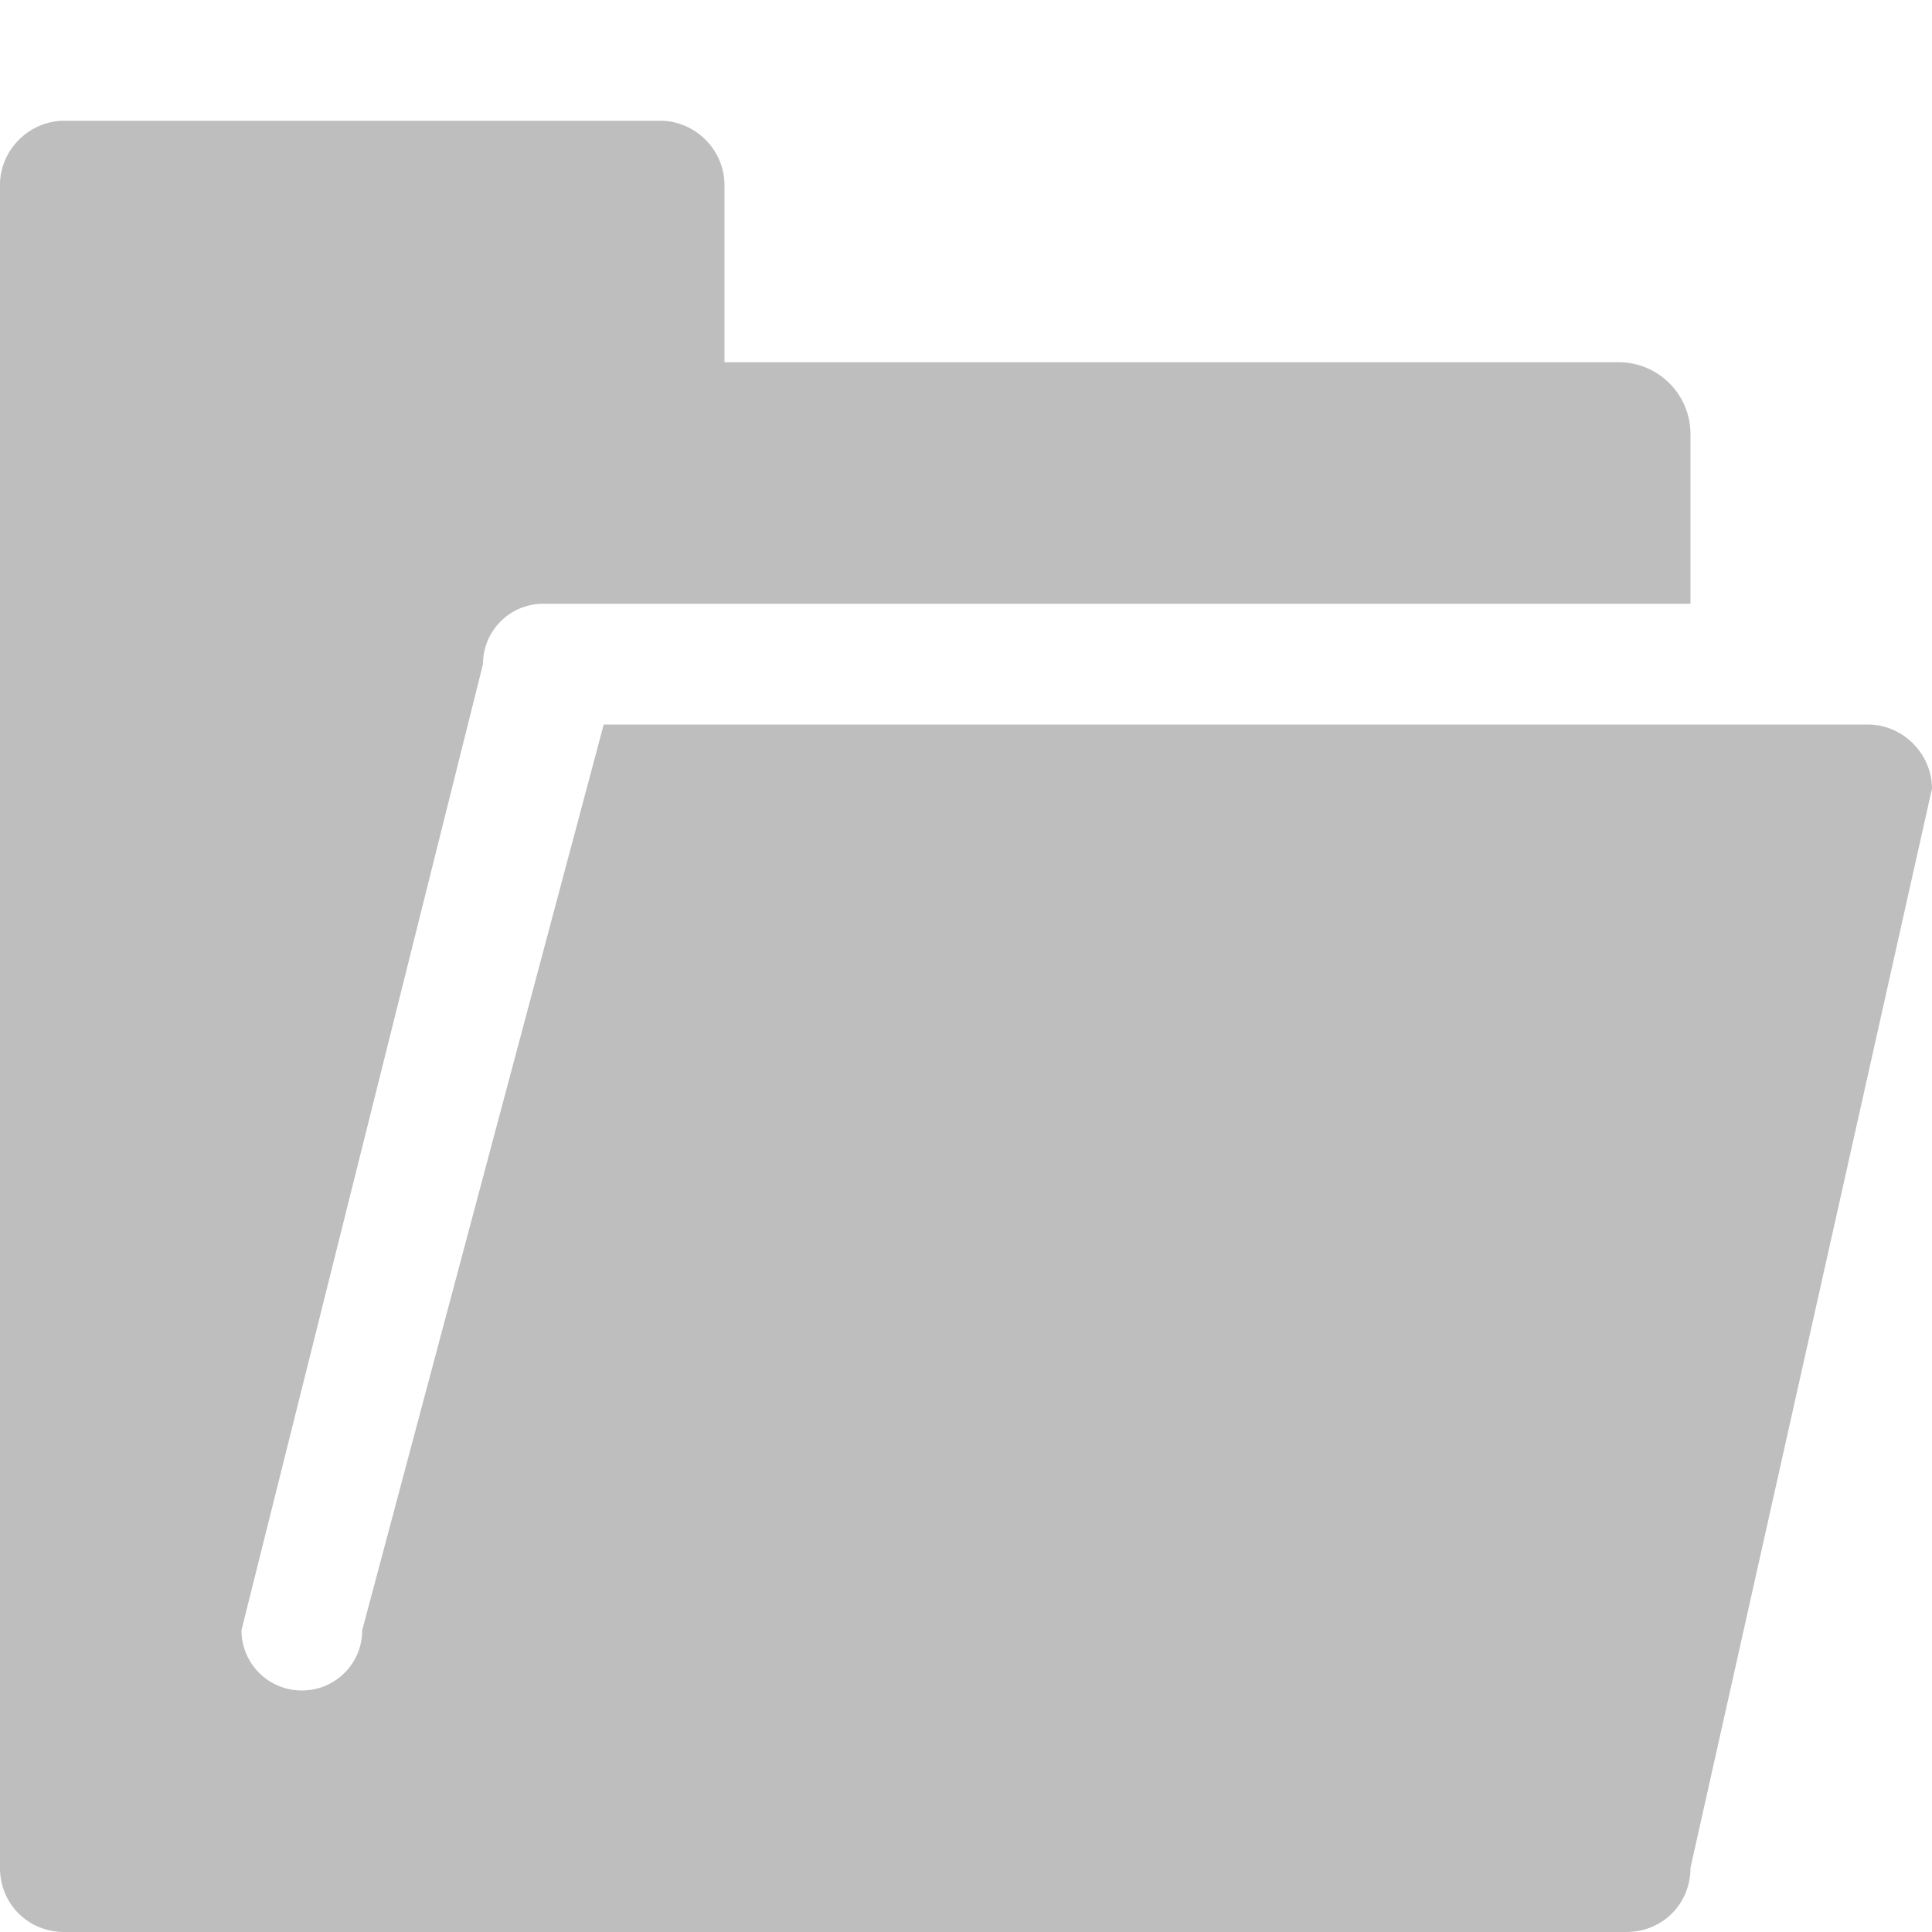
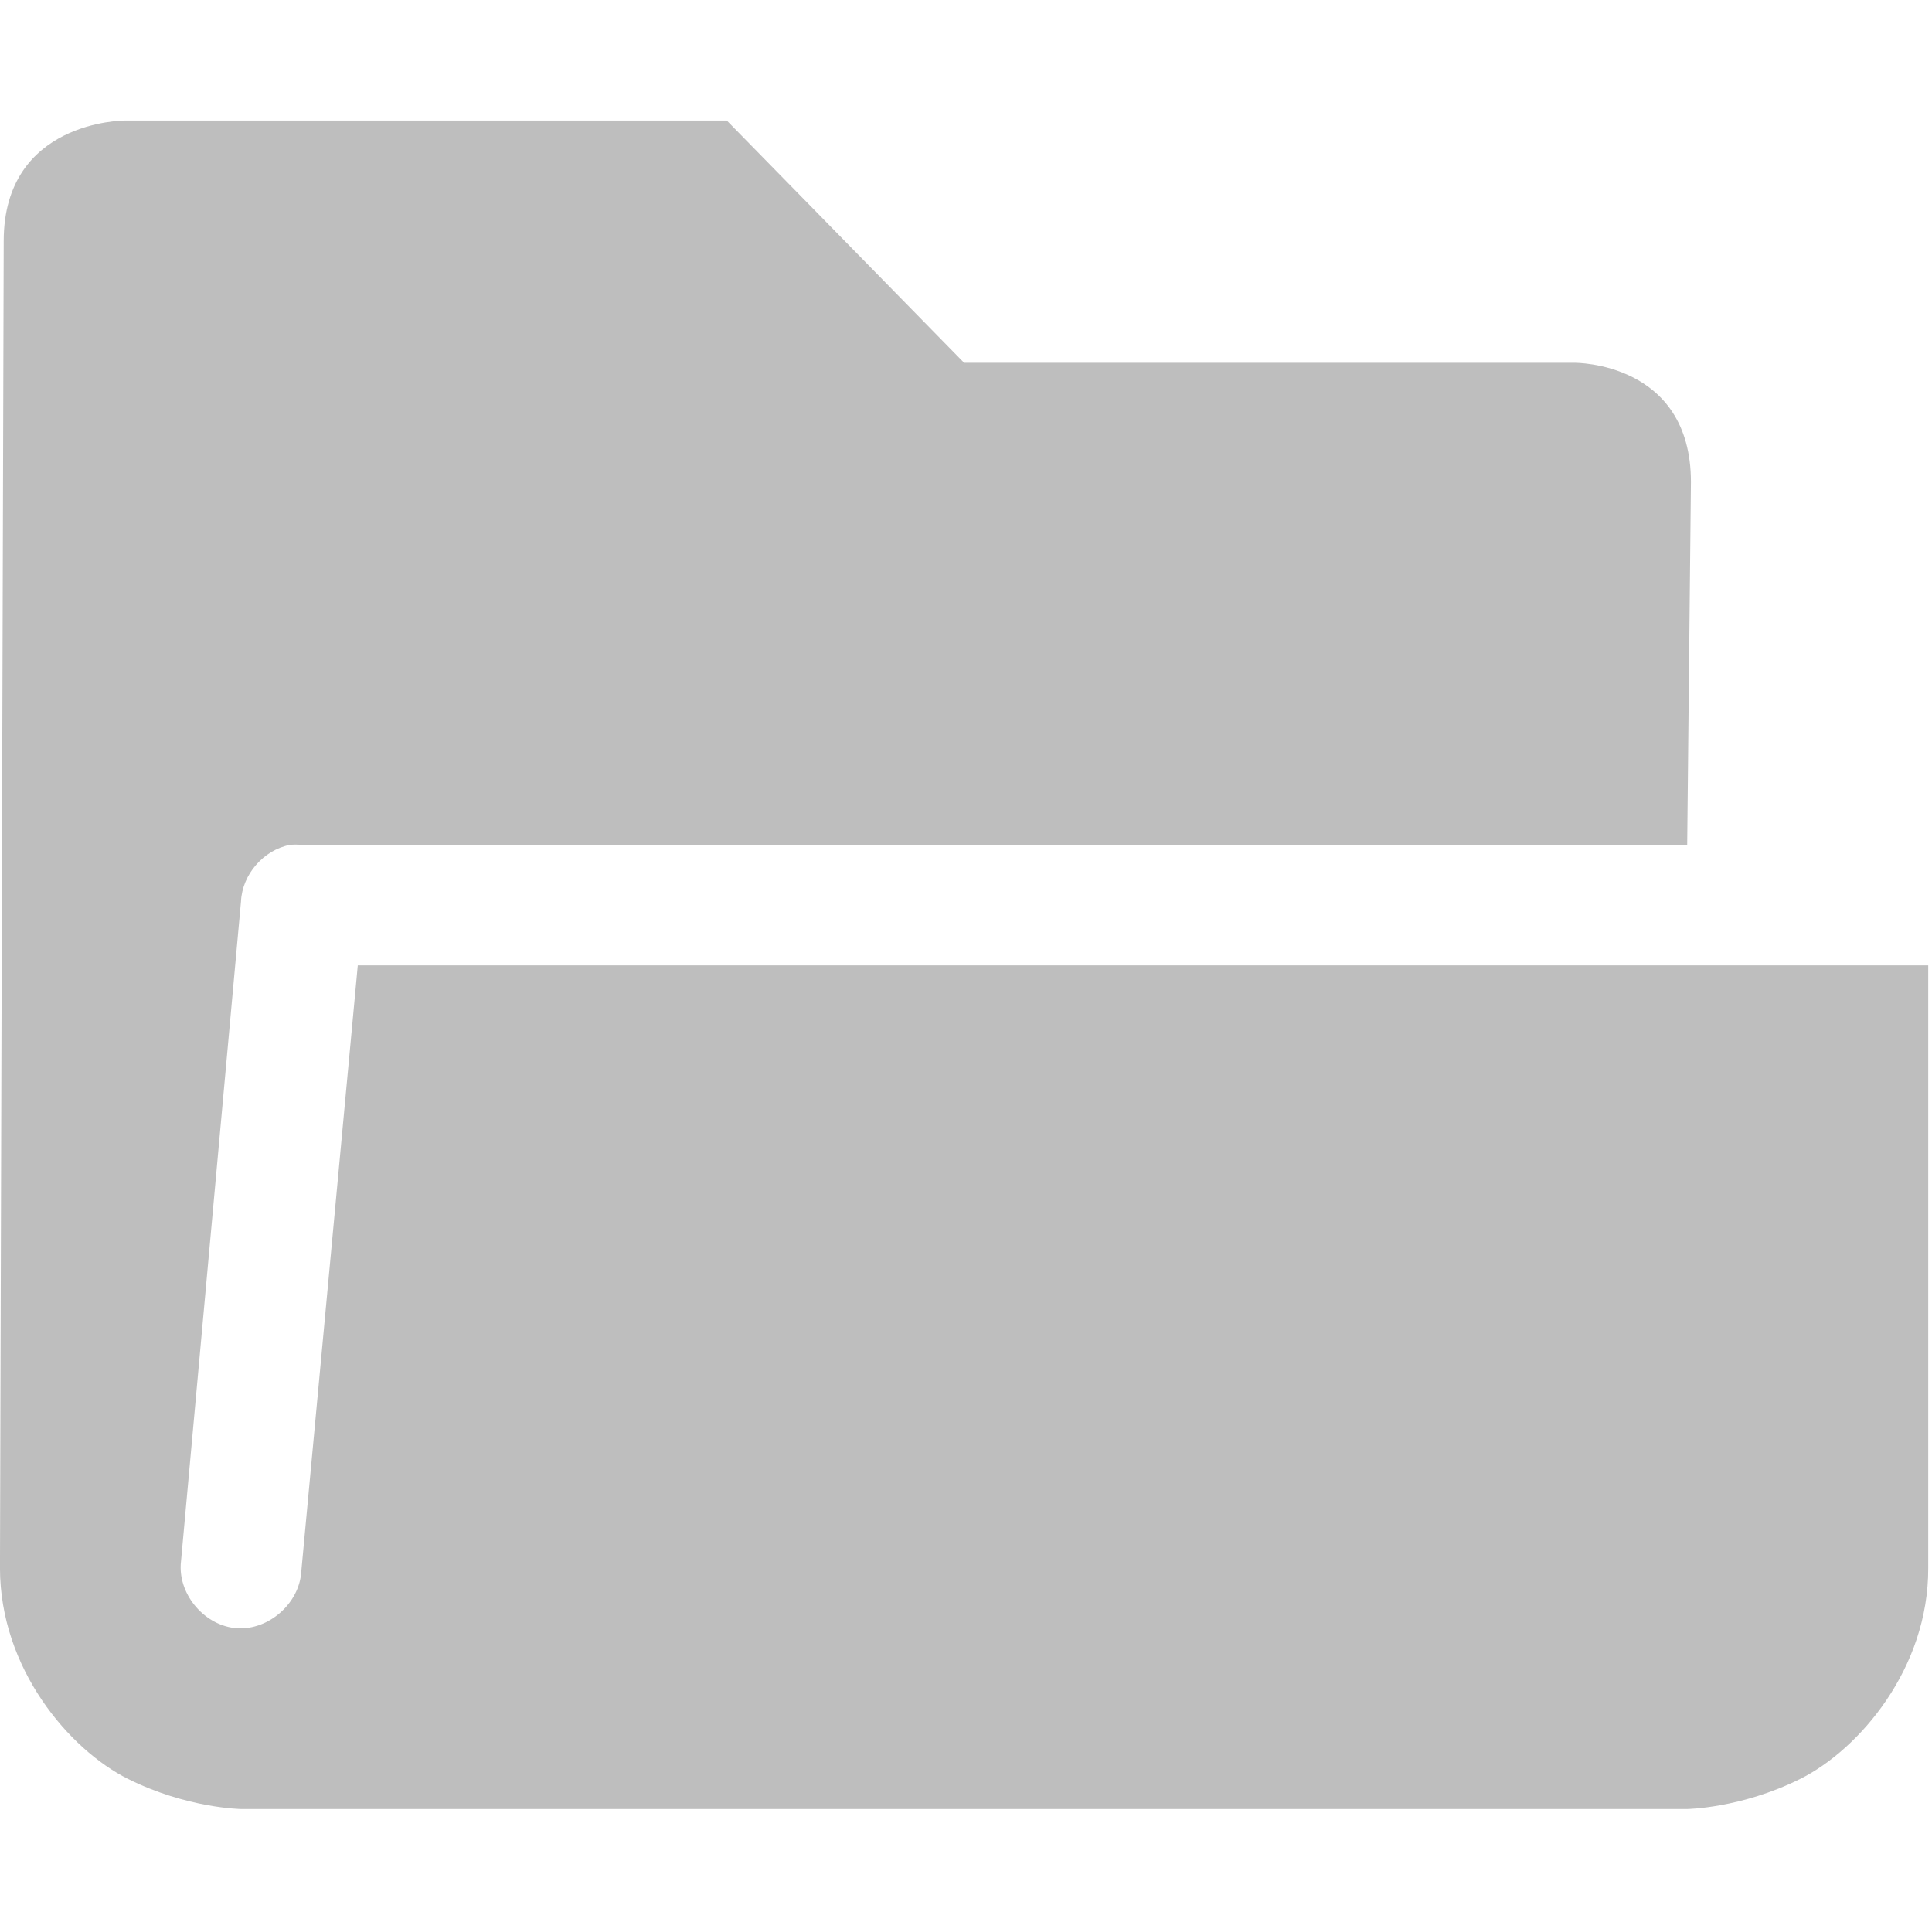
- <svg xmlns="http://www.w3.org/2000/svg" height="16" id="svg7384" version="1.1" width="16">
-   <defs id="defs7386" />
-   <g id="layer9" style="display:inline" transform="translate(-41.0002,-397)">
-     <path d="m 41.531,398 c -0.289,0 -0.531,0.242 -0.531,0.531 l 0,13.938 c 0,0.298 0.233,0.531 0.531,0.531 l 12.938,0 c 0.299,0 0.531,-0.233 0.531,-0.531 l 2,-8.938 C 57,403.242 56.758,403 56.469,403 l -10.469,0 -2,7.5 c 0,0.277 -0.223,0.5 -0.5,0.5 -0.277,0 -0.5,-0.223 -0.5,-0.5 l 2,-8 c 0,-0.277 0.223,-0.5 0.5,-0.5 l 0.969,0 8.531,0 0,-1.406 C 55,400.267 54.734,400 54.406,400 l -7.406,0 0,-1.469 C 47,398.242 46.758,398 46.469,398 z" id="rect3845-5" style="fill:#bebebe;fill-opacity:1;stroke:none;display:inline" />
+ <svg xmlns="http://www.w3.org/2000/svg" xmlns:ns1="http://www.openswatchbook.org/uri/2009/osb" height="16" id="svg7384" version="1.1" viewBox="0 0 16.031 16" width="16.031">
+   <defs id="defs7386">
+     <linearGradient gradientTransform="matrix(-2.736579,0.2820293,-0.1890831,-0.9998832,239.5401,-879.4556)" id="linearGradient19282" ns1:paint="solid">
+       <stop id="stop19284" offset="0" style="stop-color:#666666;stop-opacity:1;" />
+     </linearGradient>
+   </defs>
+   <g id="layer9" style="display:inline" transform="translate(-41.00025,-396.9899)">
+     <path d="M 41.031,398.99 41,410 c 2e-5,0.833 0.574,1.506 1.062,1.75 0.489,0.244 0.938,0.25 0.938,0.25 h 12 c 0,0 0.449,-0.006 0.938,-0.25 0.489,-0.244 1.065,-0.917 1.062,-1.75 v -5 H 43.969 l -0.469,5.031 c -0.016,0.262 -0.269,0.485 -0.531,0.469 -0.262,-0.016 -0.485,-0.269 -0.469,-0.531 l 0.5,-5.5 c 0.01,-0.223 0.187,-0.427 0.406,-0.469 0.031,-0.003 0.063,-0.003 0.094,0 h 11.5 l 0.031,-3.01 c 0,-1 -0.965,-0.99 -0.965,-0.99 h -5.066 l -1.969,-2.01 h -5 c 0,0 -1,0 -1,1 z" id="path6390" style="color:#000000;font-style:normal;font-variant:normal;font-weight:normal;font-stretch:normal;font-size:medium;line-height:normal;font-family:Sans;-inkscape-font-specification:Sans;text-indent:0;text-align:start;text-decoration:none;text-decoration-line:none;letter-spacing:normal;word-spacing:normal;text-transform:none;writing-mode:lr-tb;direction:ltr;baseline-shift:baseline;text-anchor:start;display:inline;overflow:visible;visibility:visible;fill:#bebebe;fill-opacity:1;stroke:none;stroke-width:2;marker:none;enable-background:accumulate" />
  </g>
-   <g id="layer10" style="display:inline" transform="translate(-41.0002,-397)" />
-   <g id="layer11" transform="translate(-41.0002,-397)" />
-   <g id="layer13" style="display:inline" transform="translate(-41.0002,-397)" />
-   <g id="layer14" transform="translate(-41.0002,-397)" />
-   <g id="layer15" style="display:inline" transform="translate(-41.0002,-397)" />
-   <g id="g71291" style="display:inline" transform="translate(-41.0002,-397)" />
-   <g id="g4953" style="display:inline" transform="translate(-41.0002,-397)" />
-   <g id="layer12" style="display:inline" transform="translate(-41.0002,-397)" />
+   <g id="layer10" style="display:inline" transform="translate(-41.00025,-396.9899)" />
+   <g id="layer11" transform="translate(-41.00025,-396.9899)" />
+   <g id="layer13" style="display:inline" transform="translate(-41.00025,-396.9899)" />
+   <g id="layer14" transform="translate(-41.00025,-396.9899)" />
+   <g id="layer15" style="display:inline" transform="translate(-41.00025,-396.9899)" />
+   <g id="g71291" style="display:inline" transform="translate(-41.00025,-396.9899)" />
+   <g id="g4953" style="display:inline" transform="translate(-41.00025,-396.9899)" />
+   <g id="layer12" style="display:inline" transform="translate(-41.00025,-396.9899)" />
</svg>
